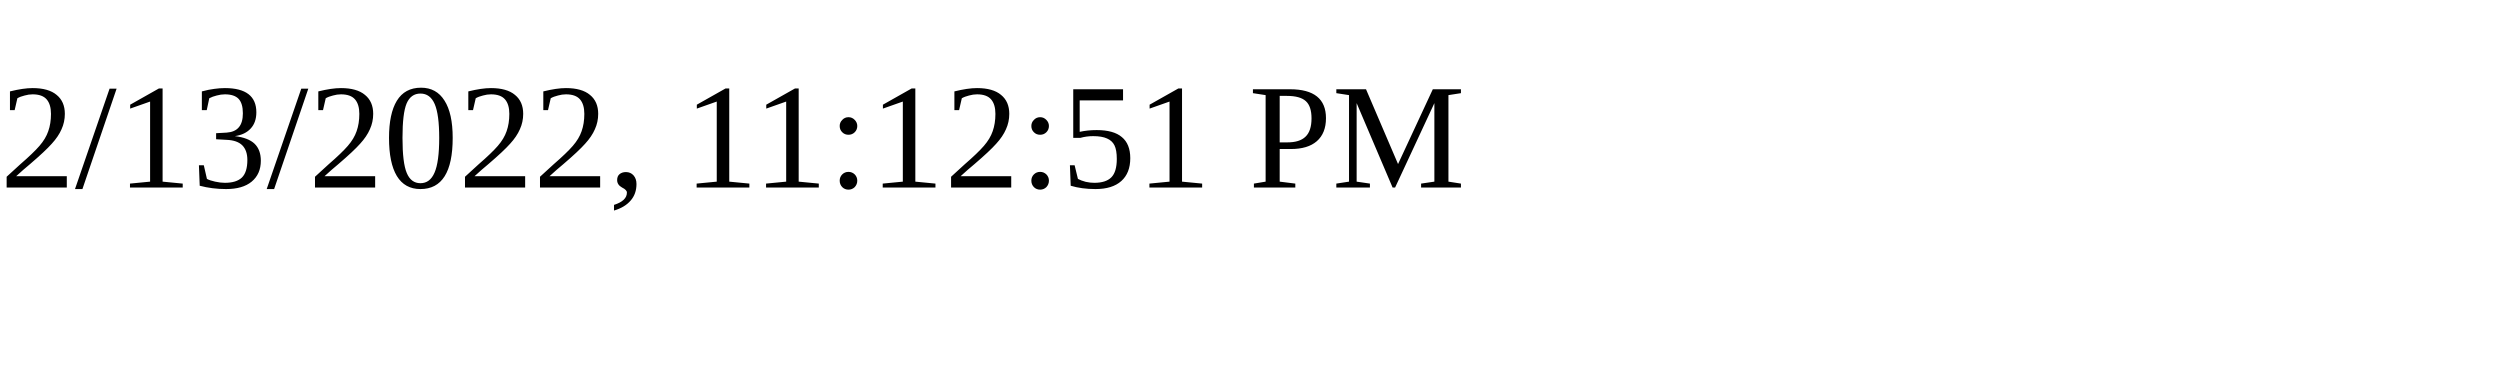
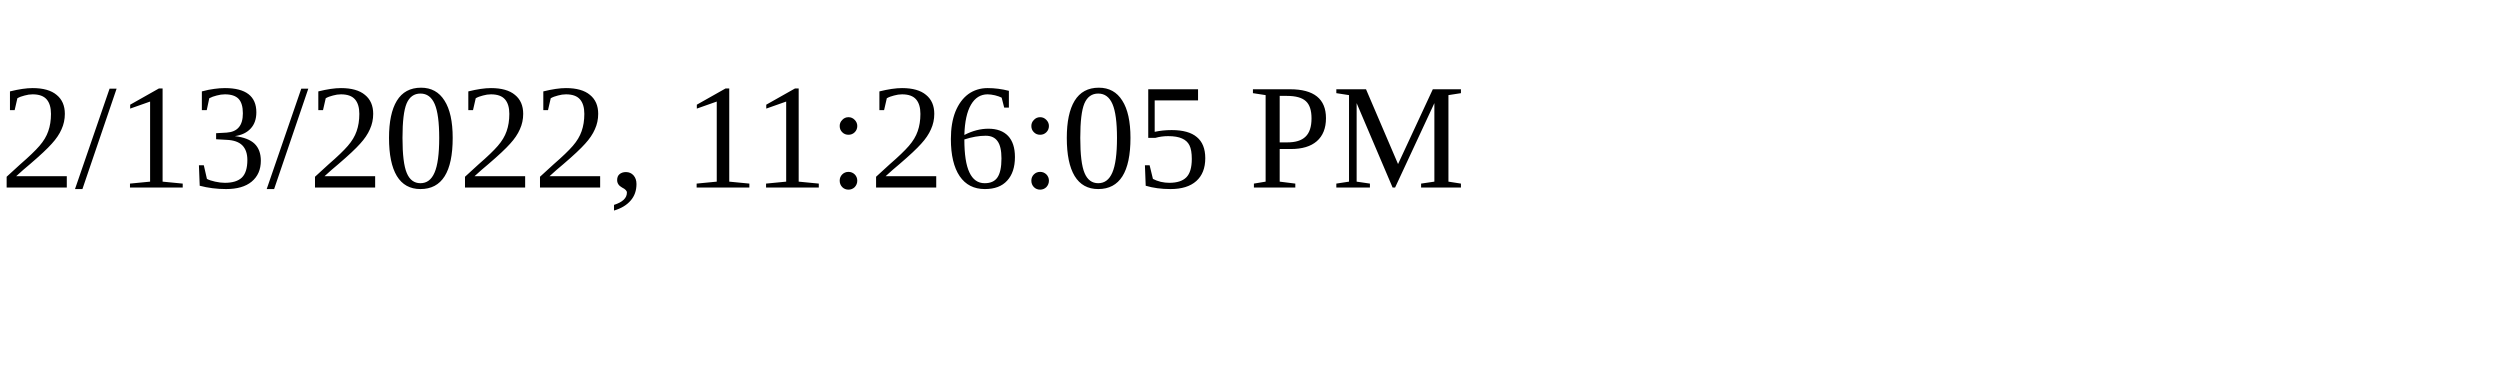
<svg xmlns="http://www.w3.org/2000/svg" height="30" width="200">
-   <text x="0" y="15">2/13/2022, 11:12:51 PM</text>
+   <text x="0" y="15">2/13/2022, 11:26:05 PM</text>
</svg>
